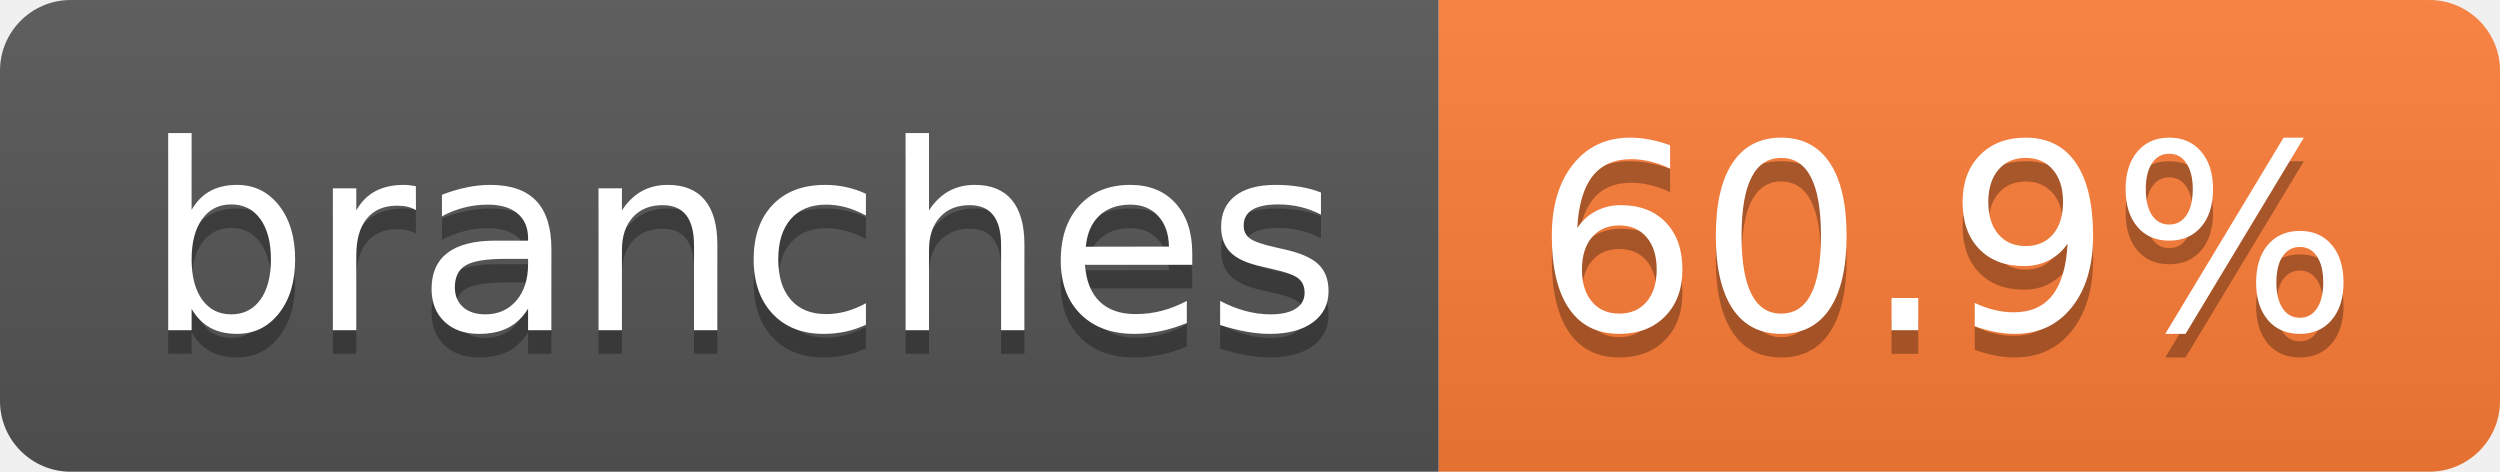
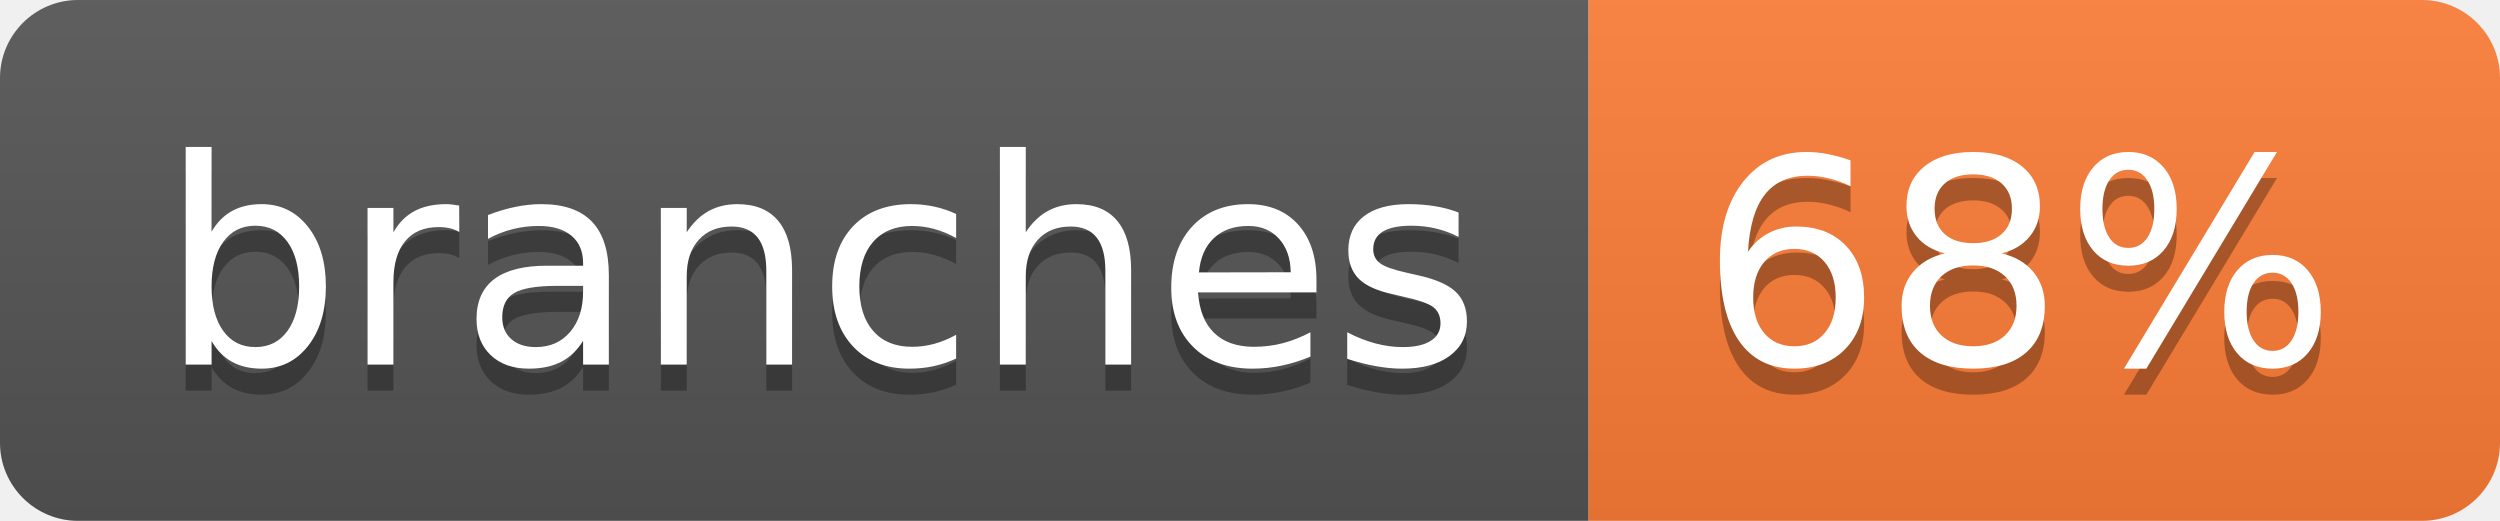
- <svg xmlns="http://www.w3.org/2000/svg" width="106" height="20" role="img" aria-label="branches: 60.9%">
+ <svg xmlns="http://www.w3.org/2000/svg" width="96" height="20" role="img" aria-label="branches: 68%">
  <linearGradient id="s" x2="0" y2="100%">
    <stop offset="0" stop-color="#bbb" stop-opacity=".1" />
    <stop offset="1" stop-opacity=".1" />
  </linearGradient>
  <clipPath id="r">
-     <rect width="106" height="20" rx="3" fill="#fff" />
+     <rect width="96" height="20" rx="3" fill="#fff" />
  </clipPath>
  <g clip-path="url(#r)">
    <rect width="61" height="20" fill="#555" />
-     <rect x="61" width="45" height="20" fill="#fe7d37" />
-     <rect width="106" height="20" fill="url(#s)" />
+     <rect x="61" width="35" height="20" fill="#fe7d37" />
+     <rect width="96" height="20" fill="url(#s)" />
  </g>
  <g fill="#fff" text-anchor="middle" font-family="Verdana,Geneva,DejaVu Sans,sans-serif" text-rendering="geometricPrecision" font-size="110">
    <text aria-hidden="true" x="315" y="150" fill="#010101" fill-opacity=".3" transform="scale(.1)" textLength="507">branches</text>
    <text x="315" y="140" transform="scale(.1)" fill="#fff" textLength="507">branches</text>
-     <text aria-hidden="true" x="825" y="150" fill="#010101" fill-opacity=".3" transform="scale(.1)" textLength="350">60.9%</text>
-     <text x="825" y="140" transform="scale(.1)" fill="#fff" textLength="350">60.9%</text>
+     <text aria-hidden="true" x="775" y="150" fill="#010101" fill-opacity=".3" transform="scale(.1)" textLength="245">68%</text>
+     <text x="775" y="140" transform="scale(.1)" fill="#fff" textLength="245">68%</text>
  </g>
</svg>
